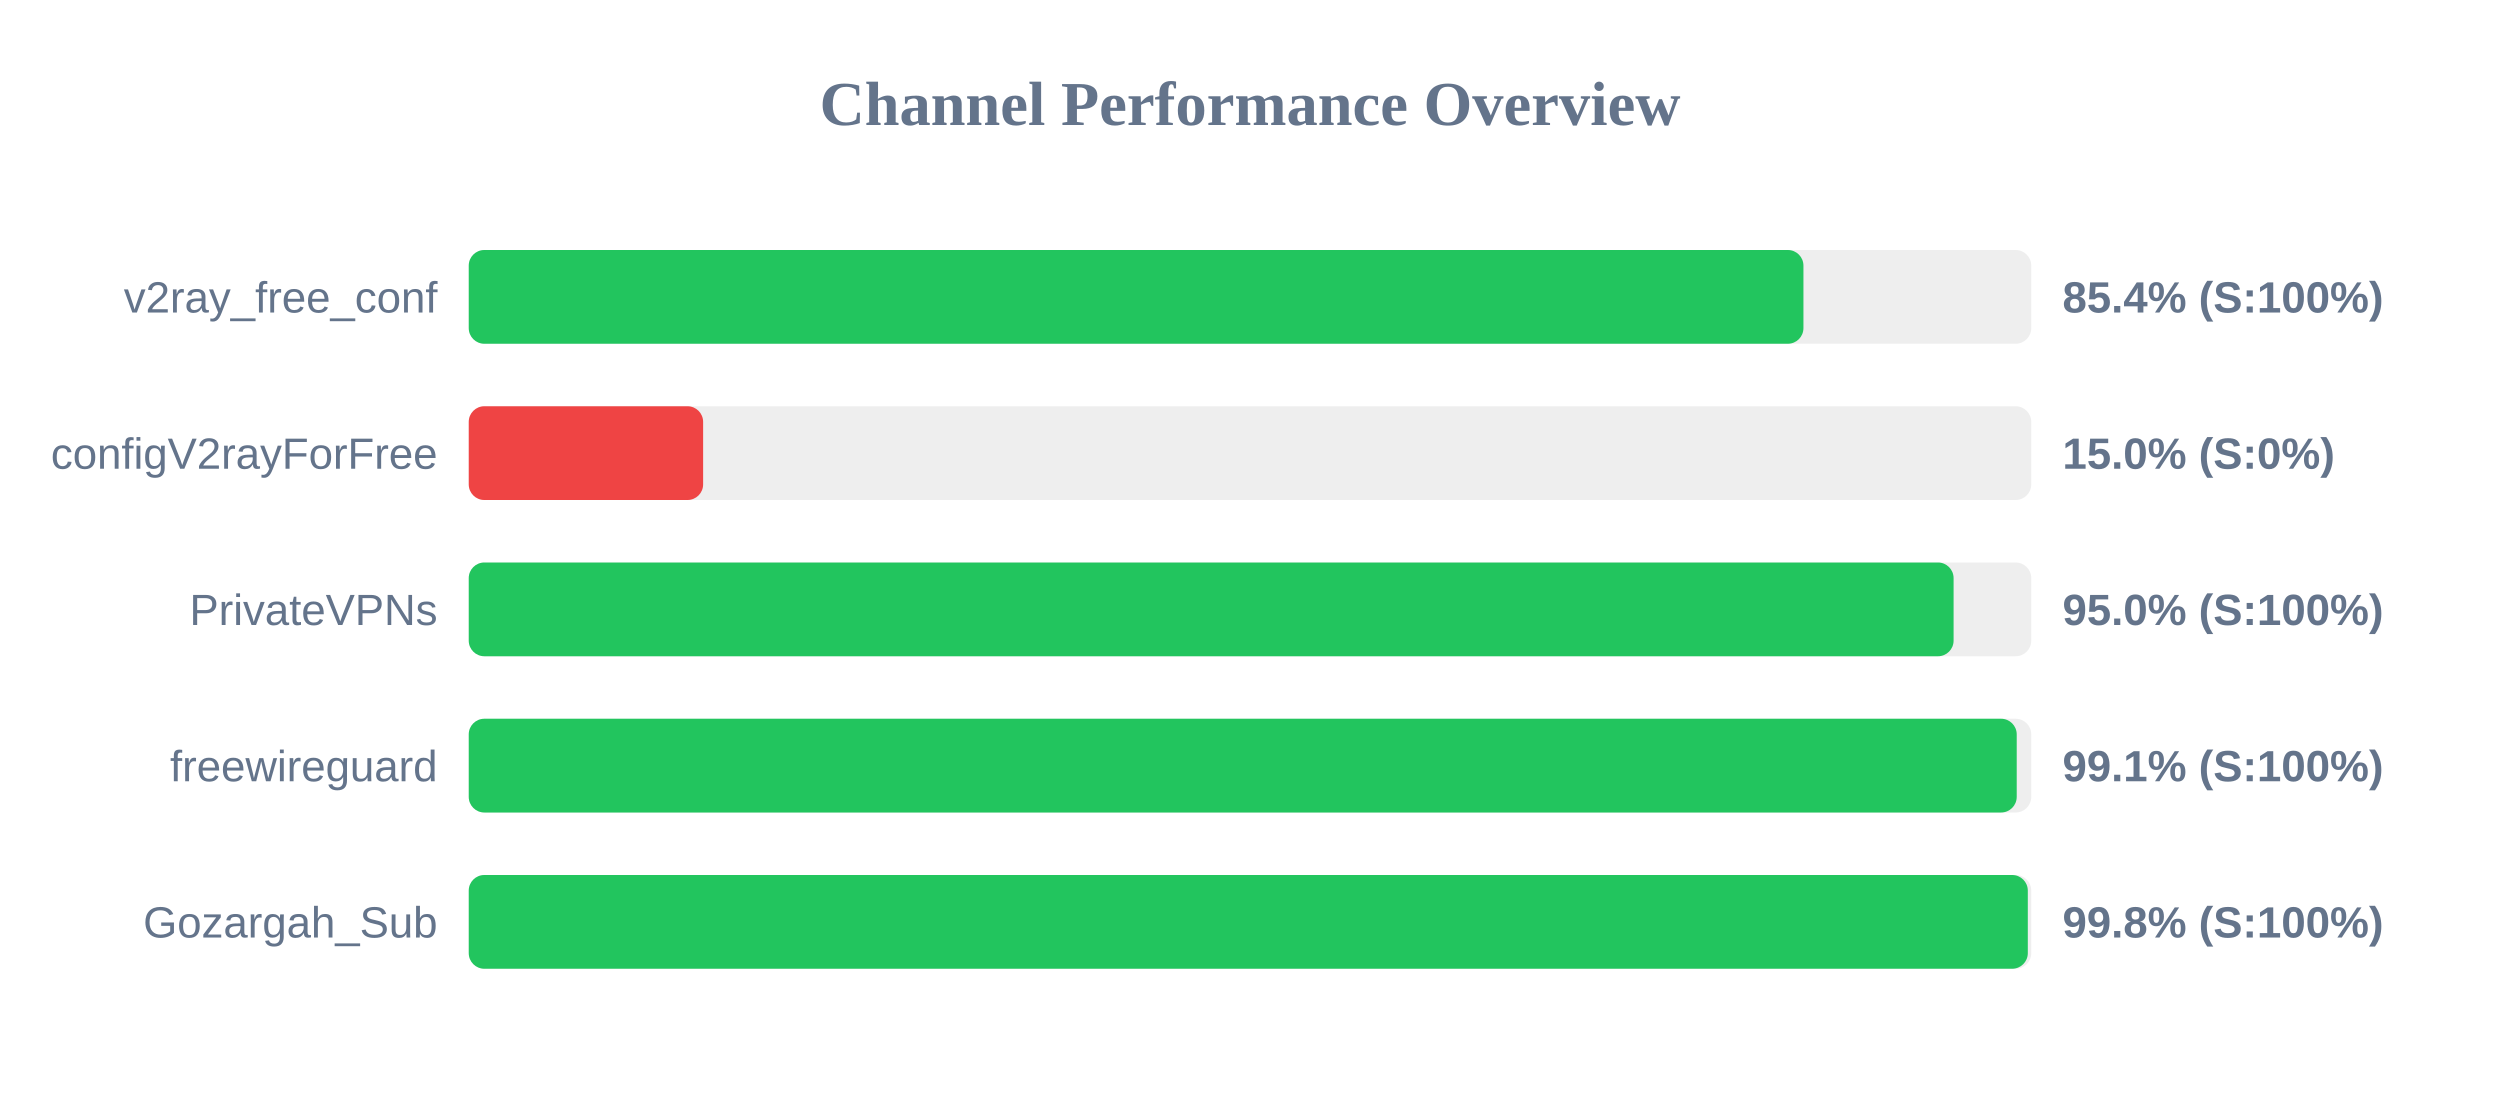
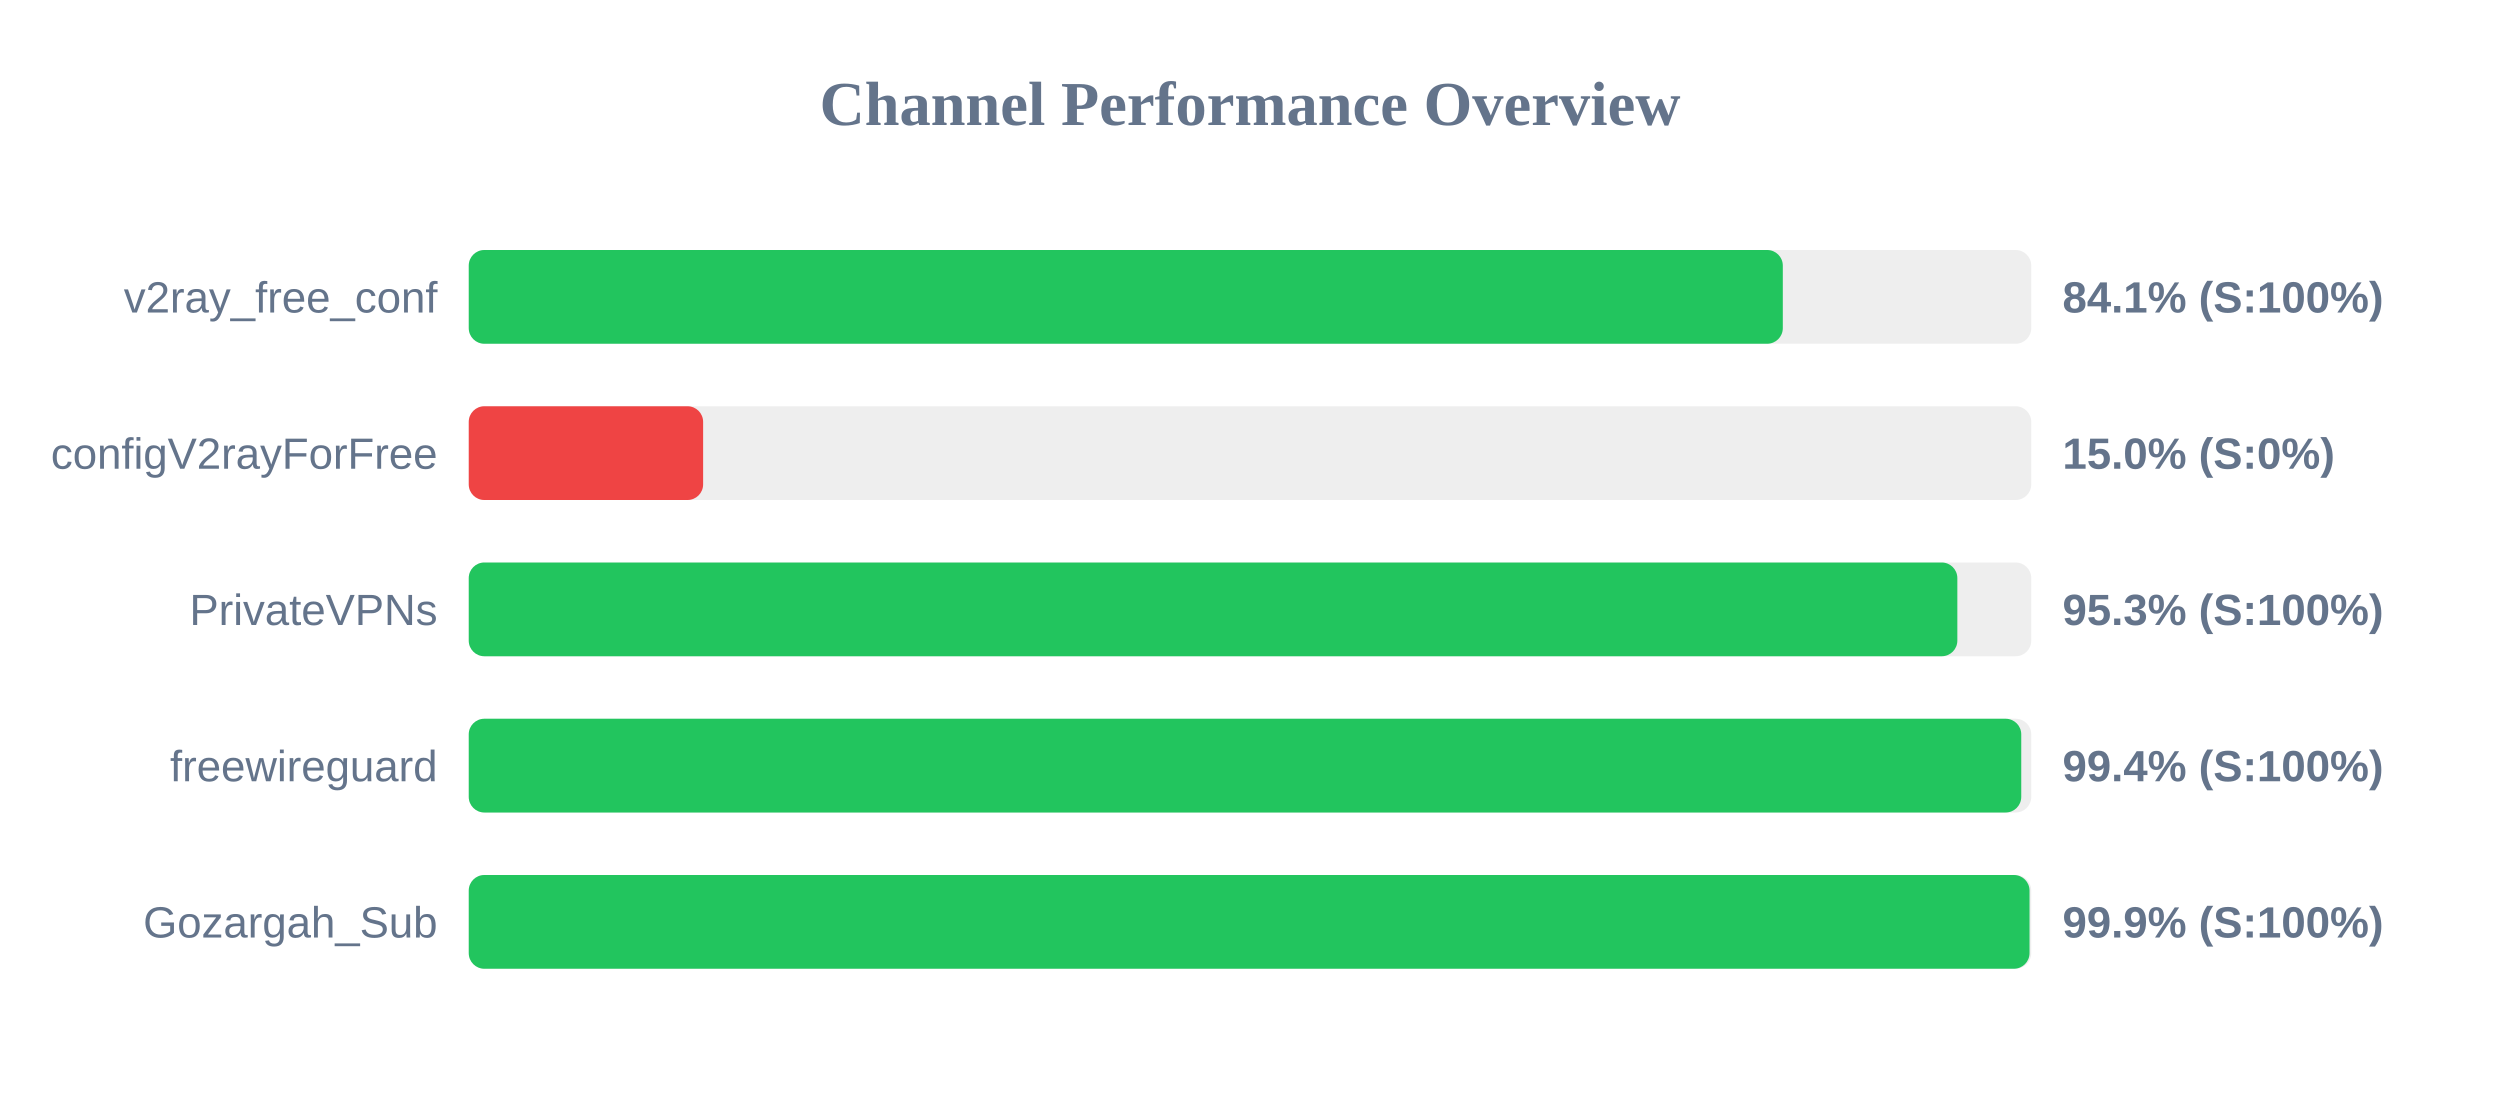
<svg xmlns="http://www.w3.org/2000/svg" width="800" height="350" version="1.1">
  <style>
        .row { font: 14px Arial; fill: #64748b; }
        .score { font: bold 14px Arial; fill: #64748b; }
    </style>
  <text x="400" y="40" text-anchor="middle" font-size="20px" font-weight="bold" fill="#64748b">Channel Performance Overview</text>
  <rect x="150" y="80" width="500" height="30" fill="#eee" rx="5" />
-   <rect x="150" y="80" width="427.1" height="30" fill="#22c55e" rx="5" />
+   <rect x="150" y="80" width="420.5" height="30" fill="#22c55e" rx="5" />
  <text x="140" y="100" text-anchor="end" class="row">v2ray_free_conf</text>
-   <text x="660" y="100" text-anchor="start" class="score">85.4% (S:100%)</text>
+   <text x="660" y="100" text-anchor="start" class="score">84.1% (S:100%)</text>
  <rect x="150" y="130" width="500" height="30" fill="#eee" rx="5" />
  <rect x="150" y="130" width="75.0" height="30" fill="#ef4444" rx="5" />
  <text x="140" y="150" text-anchor="end" class="row">configV2rayForFree</text>
  <text x="660" y="150" text-anchor="start" class="score">15.0% (S:0%)</text>
  <rect x="150" y="180" width="500" height="30" fill="#eee" rx="5" />
-   <rect x="150" y="180" width="475.15" height="30" fill="#22c55e" rx="5" />
+   <rect x="150" y="180" width="476.35" height="30" fill="#22c55e" rx="5" />
  <text x="140" y="200" text-anchor="end" class="row">PrivateVPNs</text>
-   <text x="660" y="200" text-anchor="start" class="score">95.0% (S:100%)</text>
+   <text x="660" y="200" text-anchor="start" class="score">95.3% (S:100%)</text>
  <rect x="150" y="230" width="500" height="30" fill="#eee" rx="5" />
-   <rect x="150" y="230" width="495.35" height="30" fill="#22c55e" rx="5" />
+   <rect x="150" y="230" width="496.8" height="30" fill="#22c55e" rx="5" />
  <text x="140" y="250" text-anchor="end" class="row">freewireguard</text>
-   <text x="660" y="250" text-anchor="start" class="score">99.1% (S:100%)</text>
+   <text x="660" y="250" text-anchor="start" class="score">99.4% (S:100%)</text>
  <rect x="150" y="280" width="500" height="30" fill="#eee" rx="5" />
-   <rect x="150" y="280" width="498.9" height="30" fill="#22c55e" rx="5" />
+   <rect x="150" y="280" width="499.45" height="30" fill="#22c55e" rx="5" />
  <text x="140" y="300" text-anchor="end" class="row">Gozargah_Sub</text>
-   <text x="660" y="300" text-anchor="start" class="score">99.8% (S:100%)</text>
+   <text x="660" y="300" text-anchor="start" class="score">99.9% (S:100%)</text>
</svg>
